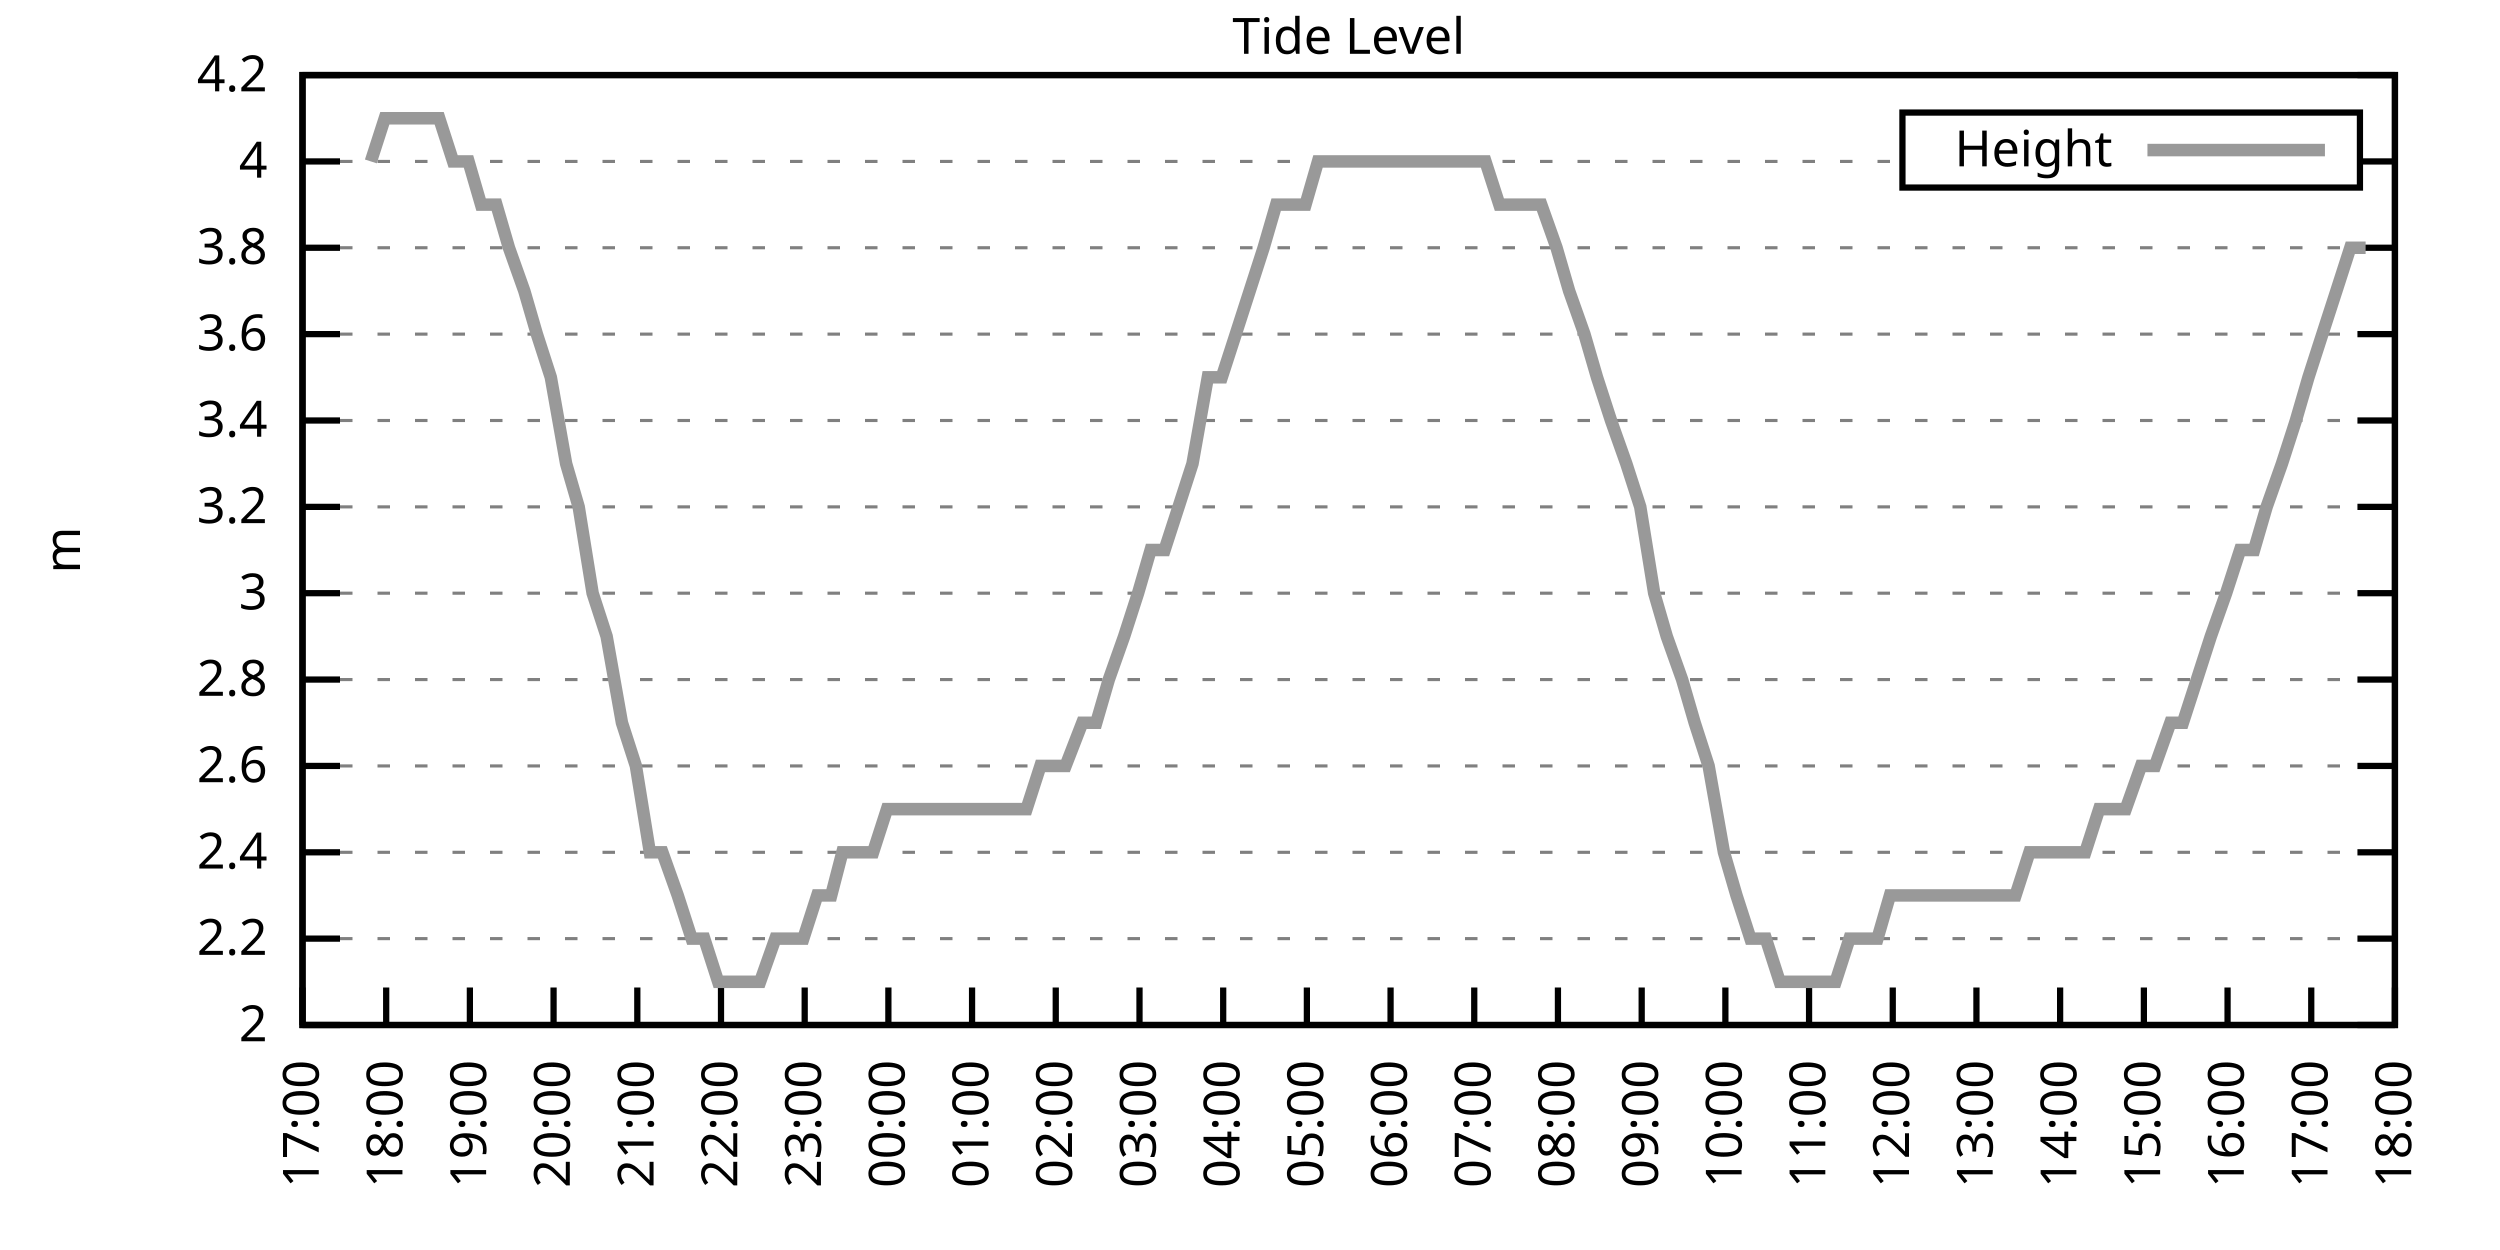
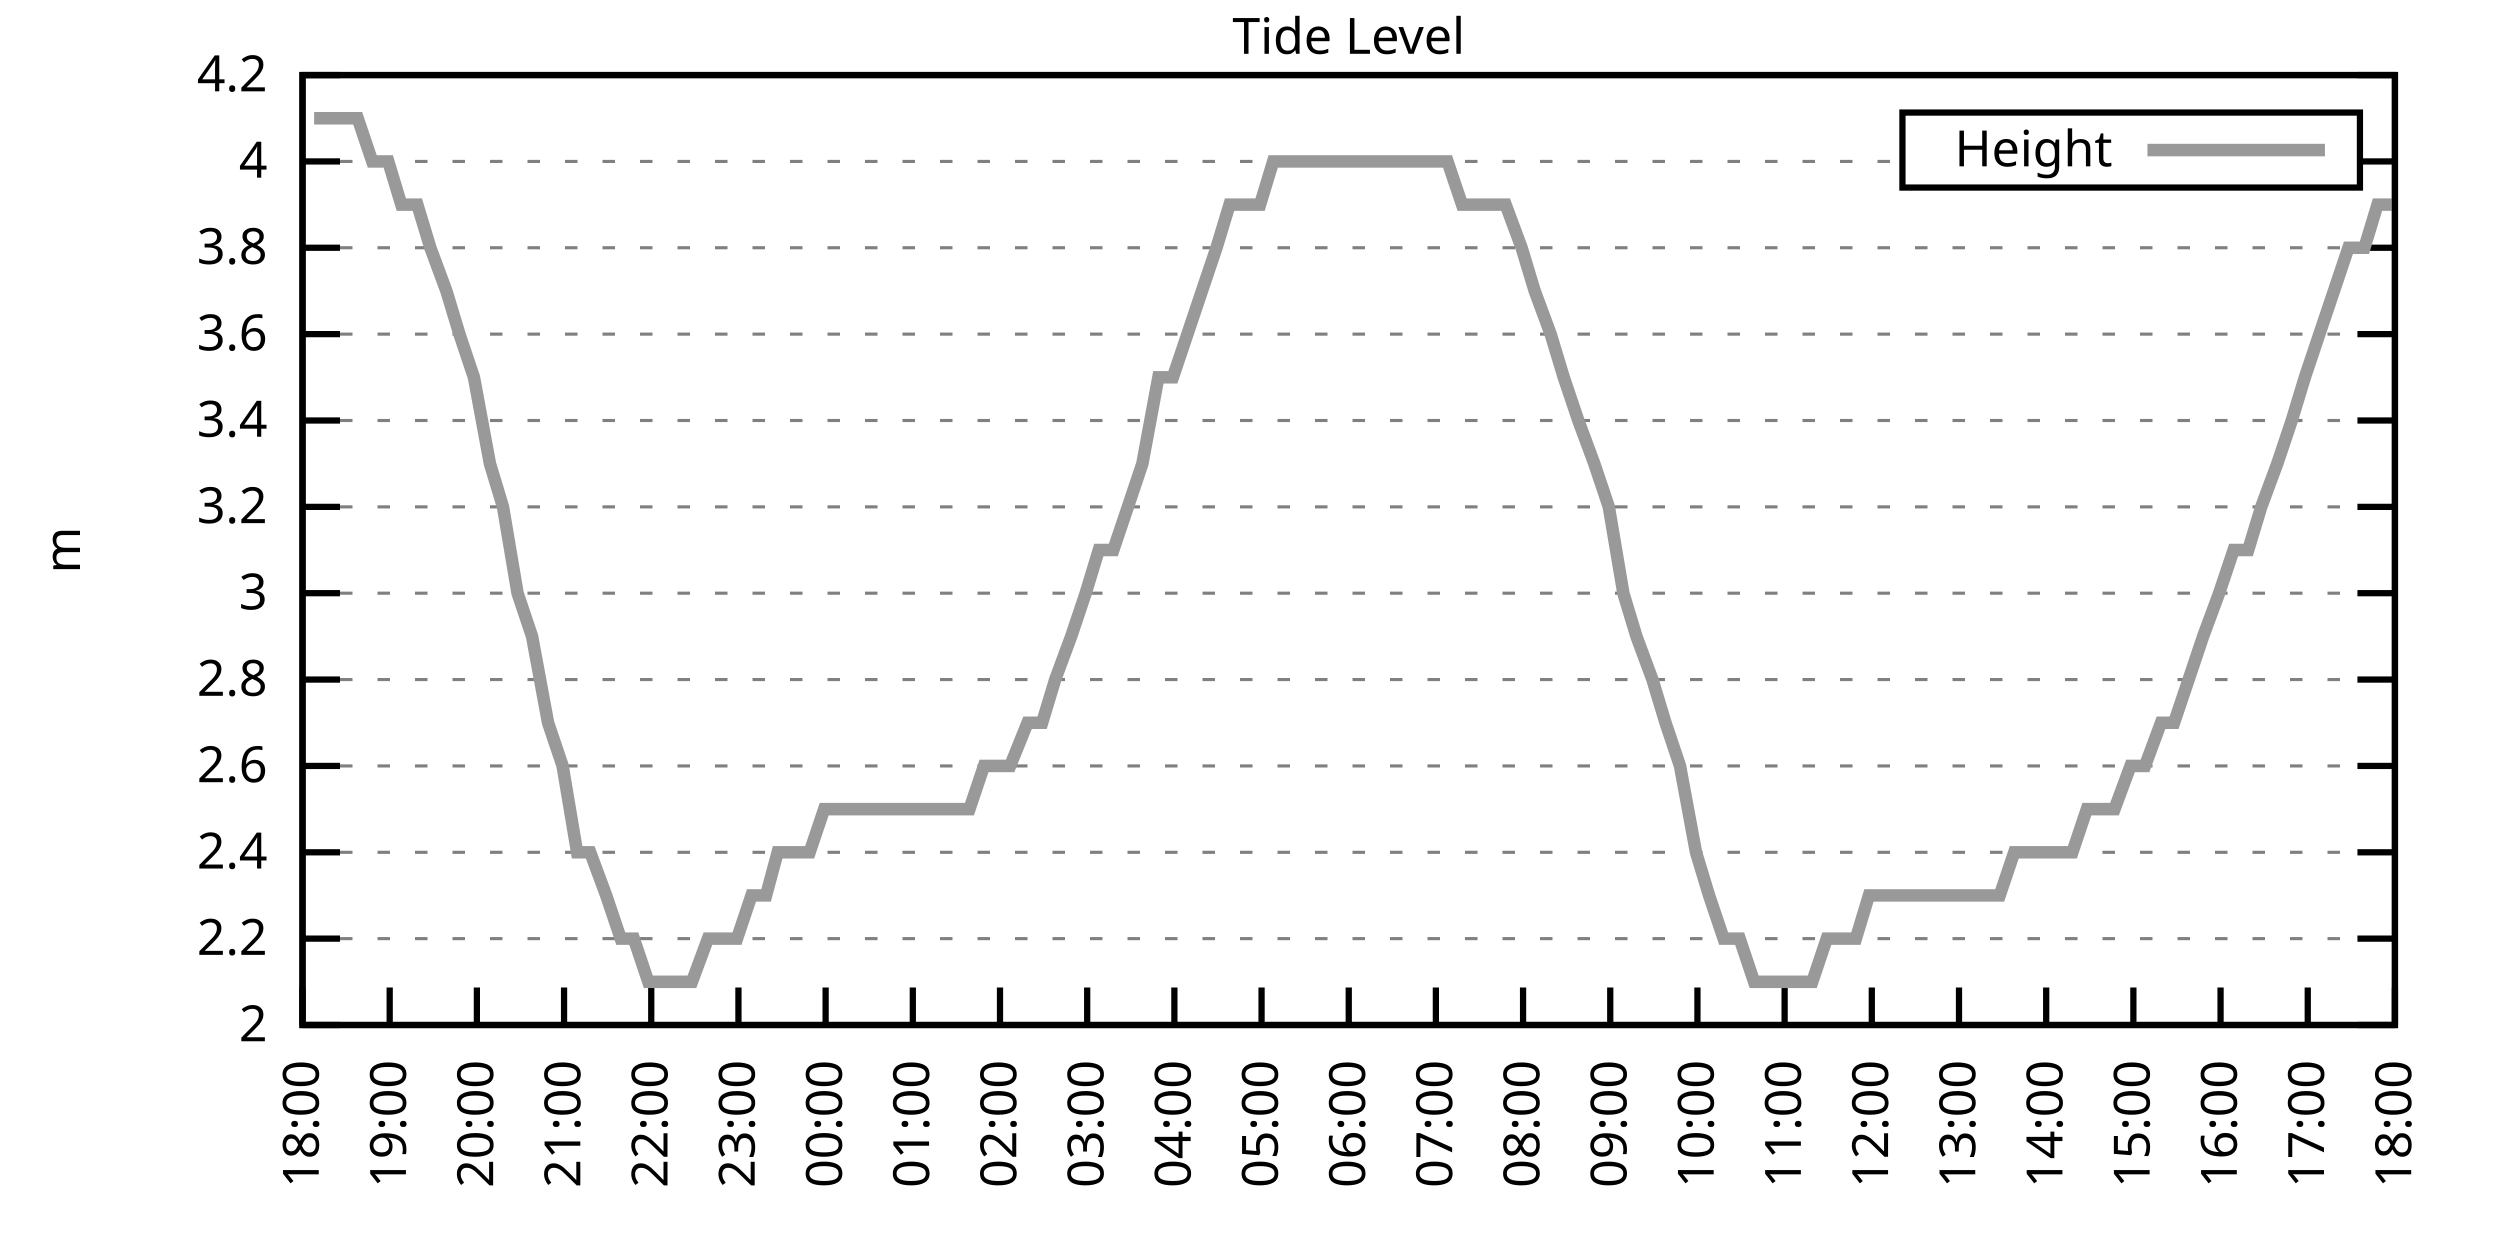
<svg xmlns="http://www.w3.org/2000/svg" xmlns:xlink="http://www.w3.org/1999/xlink" width="400" height="200" viewBox="0 0 400 200">
  <g id="gnuplot_canvas">
    <rect x="0" y="0" width="400" height="200" fill="none" />
    <defs>
      <circle id="gpDot" r="0.5" stroke-width="0.5" stroke="currentColor" />
      <path id="gpPt0" stroke-width="0.333" stroke="currentColor" d="M-1,0 h2 M0,-1 v2" />
      <path id="gpPt1" stroke-width="0.333" stroke="currentColor" d="M-1,-1 L1,1 M1,-1 L-1,1" />
      <path id="gpPt2" stroke-width="0.333" stroke="currentColor" d="M-1,0 L1,0 M0,-1 L0,1 M-1,-1 L1,1 M-1,1 L1,-1" />
      <rect id="gpPt3" stroke-width="0.333" stroke="currentColor" x="-1" y="-1" width="2" height="2" />
      <rect id="gpPt4" stroke-width="0.333" stroke="currentColor" fill="currentColor" x="-1" y="-1" width="2" height="2" />
      <circle id="gpPt5" stroke-width="0.333" stroke="currentColor" cx="0" cy="0" r="1" />
      <use xlink:href="#gpPt5" id="gpPt6" fill="currentColor" stroke="none" />
      <path id="gpPt7" stroke-width="0.333" stroke="currentColor" d="M0,-1.33 L-1.33,0.67 L1.33,0.67 z" />
      <use xlink:href="#gpPt7" id="gpPt8" fill="currentColor" stroke="none" />
      <use xlink:href="#gpPt7" id="gpPt9" stroke="currentColor" transform="rotate(180)" />
      <use xlink:href="#gpPt9" id="gpPt10" fill="currentColor" stroke="none" />
      <use xlink:href="#gpPt3" id="gpPt11" stroke="currentColor" transform="rotate(45)" />
      <use xlink:href="#gpPt11" id="gpPt12" fill="currentColor" stroke="none" />
      <path id="gpPt13" stroke-width="0.333" stroke="currentColor" d="M0,1.330 L1.265,0.411 L0.782,-1.067 L-0.782,-1.076 L-1.265,0.411 z" />
      <use xlink:href="#gpPt13" id="gpPt14" fill="currentColor" stroke="none" />
      <filter id="textbox" filterUnits="objectBoundingBox" x="0" y="0" height="1" width="1">
        <feFlood flood-color="white" flood-opacity="1" result="bgnd" />
        <feComposite in="SourceGraphic" in2="bgnd" operator="atop" />
      </filter>
      <filter id="greybox" filterUnits="objectBoundingBox" x="0" y="0" height="1" width="1">
        <feFlood flood-color="lightgrey" flood-opacity="1" result="grey" />
        <feComposite in="SourceGraphic" in2="grey" operator="atop" />
      </filter>
    </defs>
    <g fill="none" color="white" stroke="currentColor" stroke-width="1.00" stroke-linecap="butt" stroke-linejoin="miter">
</g>
    <g fill="none" color="black" stroke="currentColor" stroke-width="1.00" stroke-linecap="butt" stroke-linejoin="miter">
      <g stroke="none" shape-rendering="crispEdges">
        <polygon fill="rgb(255, 255, 255)" points="48.40,164.00 383.18,164.00 383.18,12.02 48.40,12.02 " />
      </g>
    </g>
    <g fill="none" color="black" stroke="currentColor" stroke-width="1.00" stroke-linecap="butt" stroke-linejoin="miter">
</g>
    <g fill="none" color="black" stroke="black" stroke-width="0.50" stroke-linecap="butt" stroke-linejoin="miter">
</g>
    <g fill="none" color="gray" stroke="currentColor" stroke-width="0.50" stroke-linecap="butt" stroke-linejoin="miter">
      <path stroke="gray" stroke-dasharray="2,4" class="gridline" d="M48.40,164.00 L383.19,164.00  " />
    </g>
    <g fill="none" color="gray" stroke="gray" stroke-width="1.00" stroke-linecap="butt" stroke-linejoin="miter">
</g>
    <g fill="none" color="black" stroke="currentColor" stroke-width="1.00" stroke-linecap="butt" stroke-linejoin="miter">
      <path stroke="black" d="M48.40,164.00 L54.40,164.00 M383.19,164.00 L377.19,164.00  " />
      <g transform="translate(42.80,166.60)" stroke="none" fill="black" font-family="Sans" font-size="8.00" text-anchor="end">
        <text>
          <tspan font-family="Sans"> 2</tspan>
        </text>
      </g>
    </g>
    <g fill="none" color="black" stroke="currentColor" stroke-width="1.00" stroke-linecap="butt" stroke-linejoin="miter">
</g>
    <g fill="none" color="black" stroke="black" stroke-width="0.50" stroke-linecap="butt" stroke-linejoin="miter">
</g>
    <g fill="none" color="gray" stroke="currentColor" stroke-width="0.50" stroke-linecap="butt" stroke-linejoin="miter">
      <path stroke="gray" stroke-dasharray="2,4" class="gridline" d="M48.40,150.18 L383.19,150.18  " />
    </g>
    <g fill="none" color="gray" stroke="gray" stroke-width="1.00" stroke-linecap="butt" stroke-linejoin="miter">
</g>
    <g fill="none" color="black" stroke="currentColor" stroke-width="1.00" stroke-linecap="butt" stroke-linejoin="miter">
      <path stroke="black" d="M48.40,150.18 L54.40,150.18 M383.19,150.18 L377.19,150.18  " />
      <g transform="translate(42.80,152.78)" stroke="none" fill="black" font-family="Sans" font-size="8.00" text-anchor="end">
        <text>
          <tspan font-family="Sans"> 2.2</tspan>
        </text>
      </g>
    </g>
    <g fill="none" color="black" stroke="currentColor" stroke-width="1.00" stroke-linecap="butt" stroke-linejoin="miter">
</g>
    <g fill="none" color="black" stroke="black" stroke-width="0.50" stroke-linecap="butt" stroke-linejoin="miter">
</g>
    <g fill="none" color="gray" stroke="currentColor" stroke-width="0.50" stroke-linecap="butt" stroke-linejoin="miter">
      <path stroke="gray" stroke-dasharray="2,4" class="gridline" d="M48.40,136.37 L383.19,136.37  " />
    </g>
    <g fill="none" color="gray" stroke="gray" stroke-width="1.00" stroke-linecap="butt" stroke-linejoin="miter">
</g>
    <g fill="none" color="black" stroke="currentColor" stroke-width="1.00" stroke-linecap="butt" stroke-linejoin="miter">
      <path stroke="black" d="M48.40,136.37 L54.40,136.37 M383.19,136.37 L377.19,136.37  " />
      <g transform="translate(42.80,138.97)" stroke="none" fill="black" font-family="Sans" font-size="8.00" text-anchor="end">
        <text>
          <tspan font-family="Sans"> 2.4</tspan>
        </text>
      </g>
    </g>
    <g fill="none" color="black" stroke="currentColor" stroke-width="1.00" stroke-linecap="butt" stroke-linejoin="miter">
</g>
    <g fill="none" color="black" stroke="black" stroke-width="0.50" stroke-linecap="butt" stroke-linejoin="miter">
</g>
    <g fill="none" color="gray" stroke="currentColor" stroke-width="0.50" stroke-linecap="butt" stroke-linejoin="miter">
      <path stroke="gray" stroke-dasharray="2,4" class="gridline" d="M48.40,122.55 L383.19,122.55  " />
    </g>
    <g fill="none" color="gray" stroke="gray" stroke-width="1.00" stroke-linecap="butt" stroke-linejoin="miter">
</g>
    <g fill="none" color="black" stroke="currentColor" stroke-width="1.00" stroke-linecap="butt" stroke-linejoin="miter">
      <path stroke="black" d="M48.40,122.55 L54.40,122.55 M383.19,122.55 L377.19,122.55  " />
      <g transform="translate(42.80,125.15)" stroke="none" fill="black" font-family="Sans" font-size="8.00" text-anchor="end">
        <text>
          <tspan font-family="Sans"> 2.6</tspan>
        </text>
      </g>
    </g>
    <g fill="none" color="black" stroke="currentColor" stroke-width="1.00" stroke-linecap="butt" stroke-linejoin="miter">
</g>
    <g fill="none" color="black" stroke="black" stroke-width="0.50" stroke-linecap="butt" stroke-linejoin="miter">
</g>
    <g fill="none" color="gray" stroke="currentColor" stroke-width="0.50" stroke-linecap="butt" stroke-linejoin="miter">
      <path stroke="gray" stroke-dasharray="2,4" class="gridline" d="M48.40,108.73 L383.19,108.73  " />
    </g>
    <g fill="none" color="gray" stroke="gray" stroke-width="1.00" stroke-linecap="butt" stroke-linejoin="miter">
</g>
    <g fill="none" color="black" stroke="currentColor" stroke-width="1.00" stroke-linecap="butt" stroke-linejoin="miter">
      <path stroke="black" d="M48.40,108.73 L54.40,108.73 M383.19,108.73 L377.19,108.73  " />
      <g transform="translate(42.80,111.33)" stroke="none" fill="black" font-family="Sans" font-size="8.00" text-anchor="end">
        <text>
          <tspan font-family="Sans"> 2.8</tspan>
        </text>
      </g>
    </g>
    <g fill="none" color="black" stroke="currentColor" stroke-width="1.00" stroke-linecap="butt" stroke-linejoin="miter">
</g>
    <g fill="none" color="black" stroke="black" stroke-width="0.50" stroke-linecap="butt" stroke-linejoin="miter">
</g>
    <g fill="none" color="gray" stroke="currentColor" stroke-width="0.50" stroke-linecap="butt" stroke-linejoin="miter">
      <path stroke="gray" stroke-dasharray="2,4" class="gridline" d="M48.40,94.91 L383.19,94.91  " />
    </g>
    <g fill="none" color="gray" stroke="gray" stroke-width="1.00" stroke-linecap="butt" stroke-linejoin="miter">
</g>
    <g fill="none" color="black" stroke="currentColor" stroke-width="1.00" stroke-linecap="butt" stroke-linejoin="miter">
      <path stroke="black" d="M48.40,94.91 L54.40,94.91 M383.19,94.91 L377.19,94.91  " />
      <g transform="translate(42.80,97.51)" stroke="none" fill="black" font-family="Sans" font-size="8.00" text-anchor="end">
        <text>
          <tspan font-family="Sans"> 3</tspan>
        </text>
      </g>
    </g>
    <g fill="none" color="black" stroke="currentColor" stroke-width="1.00" stroke-linecap="butt" stroke-linejoin="miter">
</g>
    <g fill="none" color="black" stroke="black" stroke-width="0.50" stroke-linecap="butt" stroke-linejoin="miter">
</g>
    <g fill="none" color="gray" stroke="currentColor" stroke-width="0.50" stroke-linecap="butt" stroke-linejoin="miter">
      <path stroke="gray" stroke-dasharray="2,4" class="gridline" d="M48.40,81.10 L383.19,81.10  " />
    </g>
    <g fill="none" color="gray" stroke="gray" stroke-width="1.00" stroke-linecap="butt" stroke-linejoin="miter">
</g>
    <g fill="none" color="black" stroke="currentColor" stroke-width="1.00" stroke-linecap="butt" stroke-linejoin="miter">
      <path stroke="black" d="M48.40,81.10 L54.40,81.10 M383.19,81.10 L377.19,81.10  " />
      <g transform="translate(42.80,83.70)" stroke="none" fill="black" font-family="Sans" font-size="8.00" text-anchor="end">
        <text>
          <tspan font-family="Sans"> 3.2</tspan>
        </text>
      </g>
    </g>
    <g fill="none" color="black" stroke="currentColor" stroke-width="1.00" stroke-linecap="butt" stroke-linejoin="miter">
</g>
    <g fill="none" color="black" stroke="black" stroke-width="0.50" stroke-linecap="butt" stroke-linejoin="miter">
</g>
    <g fill="none" color="gray" stroke="currentColor" stroke-width="0.50" stroke-linecap="butt" stroke-linejoin="miter">
      <path stroke="gray" stroke-dasharray="2,4" class="gridline" d="M48.40,67.28 L383.19,67.28  " />
    </g>
    <g fill="none" color="gray" stroke="gray" stroke-width="1.00" stroke-linecap="butt" stroke-linejoin="miter">
</g>
    <g fill="none" color="black" stroke="currentColor" stroke-width="1.00" stroke-linecap="butt" stroke-linejoin="miter">
      <path stroke="black" d="M48.40,67.28 L54.40,67.28 M383.19,67.28 L377.19,67.28  " />
      <g transform="translate(42.80,69.88)" stroke="none" fill="black" font-family="Sans" font-size="8.00" text-anchor="end">
        <text>
          <tspan font-family="Sans"> 3.4</tspan>
        </text>
      </g>
    </g>
    <g fill="none" color="black" stroke="currentColor" stroke-width="1.00" stroke-linecap="butt" stroke-linejoin="miter">
</g>
    <g fill="none" color="black" stroke="black" stroke-width="0.50" stroke-linecap="butt" stroke-linejoin="miter">
</g>
    <g fill="none" color="gray" stroke="currentColor" stroke-width="0.50" stroke-linecap="butt" stroke-linejoin="miter">
      <path stroke="gray" stroke-dasharray="2,4" class="gridline" d="M48.40,53.46 L383.19,53.46  " />
    </g>
    <g fill="none" color="gray" stroke="gray" stroke-width="1.00" stroke-linecap="butt" stroke-linejoin="miter">
</g>
    <g fill="none" color="black" stroke="currentColor" stroke-width="1.00" stroke-linecap="butt" stroke-linejoin="miter">
      <path stroke="black" d="M48.40,53.46 L54.40,53.46 M383.19,53.46 L377.19,53.46  " />
      <g transform="translate(42.80,56.06)" stroke="none" fill="black" font-family="Sans" font-size="8.00" text-anchor="end">
        <text>
          <tspan font-family="Sans"> 3.6</tspan>
        </text>
      </g>
    </g>
    <g fill="none" color="black" stroke="currentColor" stroke-width="1.00" stroke-linecap="butt" stroke-linejoin="miter">
</g>
    <g fill="none" color="black" stroke="black" stroke-width="0.50" stroke-linecap="butt" stroke-linejoin="miter">
</g>
    <g fill="none" color="gray" stroke="currentColor" stroke-width="0.50" stroke-linecap="butt" stroke-linejoin="miter">
      <path stroke="gray" stroke-dasharray="2,4" class="gridline" d="M48.40,39.64 L383.19,39.64  " />
    </g>
    <g fill="none" color="gray" stroke="gray" stroke-width="1.00" stroke-linecap="butt" stroke-linejoin="miter">
</g>
    <g fill="none" color="black" stroke="currentColor" stroke-width="1.00" stroke-linecap="butt" stroke-linejoin="miter">
      <path stroke="black" d="M48.40,39.64 L54.40,39.64 M383.19,39.64 L377.19,39.64  " />
      <g transform="translate(42.80,42.24)" stroke="none" fill="black" font-family="Sans" font-size="8.00" text-anchor="end">
        <text>
          <tspan font-family="Sans"> 3.8</tspan>
        </text>
      </g>
    </g>
    <g fill="none" color="black" stroke="currentColor" stroke-width="1.00" stroke-linecap="butt" stroke-linejoin="miter">
</g>
    <g fill="none" color="black" stroke="black" stroke-width="0.50" stroke-linecap="butt" stroke-linejoin="miter">
</g>
    <g fill="none" color="gray" stroke="currentColor" stroke-width="0.50" stroke-linecap="butt" stroke-linejoin="miter">
      <path stroke="gray" stroke-dasharray="2,4" class="gridline" d="M48.40,25.83 L304.39,25.83 M377.59,25.83 L383.19,25.83  " />
    </g>
    <g fill="none" color="gray" stroke="gray" stroke-width="1.00" stroke-linecap="butt" stroke-linejoin="miter">
</g>
    <g fill="none" color="black" stroke="currentColor" stroke-width="1.00" stroke-linecap="butt" stroke-linejoin="miter">
      <path stroke="black" d="M48.40,25.83 L54.40,25.83 M383.19,25.83 L377.19,25.83  " />
      <g transform="translate(42.80,28.43)" stroke="none" fill="black" font-family="Sans" font-size="8.00" text-anchor="end">
        <text>
          <tspan font-family="Sans"> 4</tspan>
        </text>
      </g>
    </g>
    <g fill="none" color="black" stroke="currentColor" stroke-width="1.00" stroke-linecap="butt" stroke-linejoin="miter">
</g>
    <g fill="none" color="black" stroke="black" stroke-width="0.50" stroke-linecap="butt" stroke-linejoin="miter">
</g>
    <g fill="none" color="gray" stroke="currentColor" stroke-width="0.50" stroke-linecap="butt" stroke-linejoin="miter">
      <path stroke="gray" stroke-dasharray="2,4" class="gridline" d="M48.40,12.01 L383.19,12.01  " />
    </g>
    <g fill="none" color="gray" stroke="gray" stroke-width="1.00" stroke-linecap="butt" stroke-linejoin="miter">
</g>
    <g fill="none" color="black" stroke="currentColor" stroke-width="1.00" stroke-linecap="butt" stroke-linejoin="miter">
      <path stroke="black" d="M48.40,12.01 L54.40,12.01 M383.19,12.01 L377.19,12.01  " />
      <g transform="translate(42.80,14.61)" stroke="none" fill="black" font-family="Sans" font-size="8.00" text-anchor="end">
        <text>
          <tspan font-family="Sans"> 4.2</tspan>
        </text>
      </g>
    </g>
    <g fill="none" color="black" stroke="currentColor" stroke-width="1.00" stroke-linecap="butt" stroke-linejoin="miter">
      <path stroke="black" d="M48.40,164.00 L48.40,158.00  " />
      <g transform="translate(51.00,169.60) rotate(270.00)" stroke="none" fill="black" font-family="Sans" font-size="8.00" text-anchor="end">
        <text>
-           <tspan font-family="Sans">17:00</tspan>
-         </text>
-       </g>
-     </g>
-     <g fill="none" color="black" stroke="currentColor" stroke-width="1.00" stroke-linecap="butt" stroke-linejoin="miter">
-       <path stroke="black" d="M61.79,164.00 L61.79,158.00  " />
-       <g transform="translate(64.39,169.60) rotate(270.00)" stroke="none" fill="black" font-family="Sans" font-size="8.00" text-anchor="end">
-         <text>
          <tspan font-family="Sans">18:00</tspan>
        </text>
      </g>
    </g>
    <g fill="none" color="black" stroke="currentColor" stroke-width="1.00" stroke-linecap="butt" stroke-linejoin="miter">
-       <path stroke="black" d="M75.18,164.00 L75.18,158.00  " />
-       <g transform="translate(77.78,169.60) rotate(270.00)" stroke="none" fill="black" font-family="Sans" font-size="8.00" text-anchor="end">
+       <path stroke="black" d="M62.35,164.00 L62.35,158.00  " />
+       <g transform="translate(64.95,169.60) rotate(270.00)" stroke="none" fill="black" font-family="Sans" font-size="8.00" text-anchor="end">
        <text>
          <tspan font-family="Sans">19:00</tspan>
        </text>
      </g>
    </g>
    <g fill="none" color="black" stroke="currentColor" stroke-width="1.00" stroke-linecap="butt" stroke-linejoin="miter">
-       <path stroke="black" d="M88.57,164.00 L88.57,158.00  " />
-       <g transform="translate(91.17,169.60) rotate(270.00)" stroke="none" fill="black" font-family="Sans" font-size="8.00" text-anchor="end">
+       <path stroke="black" d="M76.30,164.00 L76.30,158.00  " />
+       <g transform="translate(78.90,169.60) rotate(270.00)" stroke="none" fill="black" font-family="Sans" font-size="8.00" text-anchor="end">
        <text>
          <tspan font-family="Sans">20:00</tspan>
        </text>
      </g>
    </g>
    <g fill="none" color="black" stroke="currentColor" stroke-width="1.00" stroke-linecap="butt" stroke-linejoin="miter">
-       <path stroke="black" d="M101.97,164.00 L101.97,158.00  " />
-       <g transform="translate(104.57,169.60) rotate(270.00)" stroke="none" fill="black" font-family="Sans" font-size="8.00" text-anchor="end">
+       <path stroke="black" d="M90.25,164.00 L90.25,158.00  " />
+       <g transform="translate(92.85,169.60) rotate(270.00)" stroke="none" fill="black" font-family="Sans" font-size="8.00" text-anchor="end">
        <text>
          <tspan font-family="Sans">21:00</tspan>
        </text>
      </g>
    </g>
    <g fill="none" color="black" stroke="currentColor" stroke-width="1.00" stroke-linecap="butt" stroke-linejoin="miter">
-       <path stroke="black" d="M115.36,164.00 L115.36,158.00  " />
-       <g transform="translate(117.96,169.60) rotate(270.00)" stroke="none" fill="black" font-family="Sans" font-size="8.00" text-anchor="end">
+       <path stroke="black" d="M104.20,164.00 L104.20,158.00  " />
+       <g transform="translate(106.80,169.60) rotate(270.00)" stroke="none" fill="black" font-family="Sans" font-size="8.00" text-anchor="end">
        <text>
          <tspan font-family="Sans">22:00</tspan>
        </text>
      </g>
    </g>
    <g fill="none" color="black" stroke="currentColor" stroke-width="1.00" stroke-linecap="butt" stroke-linejoin="miter">
-       <path stroke="black" d="M128.75,164.00 L128.75,158.00  " />
-       <g transform="translate(131.35,169.60) rotate(270.00)" stroke="none" fill="black" font-family="Sans" font-size="8.00" text-anchor="end">
+       <path stroke="black" d="M118.15,164.00 L118.15,158.00  " />
+       <g transform="translate(120.75,169.60) rotate(270.00)" stroke="none" fill="black" font-family="Sans" font-size="8.00" text-anchor="end">
        <text>
          <tspan font-family="Sans">23:00</tspan>
        </text>
      </g>
    </g>
    <g fill="none" color="black" stroke="currentColor" stroke-width="1.00" stroke-linecap="butt" stroke-linejoin="miter">
-       <path stroke="black" d="M142.14,164.00 L142.14,158.00  " />
-       <g transform="translate(144.74,169.60) rotate(270.00)" stroke="none" fill="black" font-family="Sans" font-size="8.00" text-anchor="end">
+       <path stroke="black" d="M132.10,164.00 L132.10,158.00  " />
+       <g transform="translate(134.70,169.60) rotate(270.00)" stroke="none" fill="black" font-family="Sans" font-size="8.00" text-anchor="end">
        <text>
          <tspan font-family="Sans">00:00</tspan>
        </text>
      </g>
    </g>
    <g fill="none" color="black" stroke="currentColor" stroke-width="1.00" stroke-linecap="butt" stroke-linejoin="miter">
-       <path stroke="black" d="M155.53,164.00 L155.53,158.00  " />
-       <g transform="translate(158.13,169.60) rotate(270.00)" stroke="none" fill="black" font-family="Sans" font-size="8.00" text-anchor="end">
+       <path stroke="black" d="M146.05,164.00 L146.05,158.00  " />
+       <g transform="translate(148.65,169.60) rotate(270.00)" stroke="none" fill="black" font-family="Sans" font-size="8.00" text-anchor="end">
        <text>
          <tspan font-family="Sans">01:00</tspan>
        </text>
      </g>
    </g>
    <g fill="none" color="black" stroke="currentColor" stroke-width="1.00" stroke-linecap="butt" stroke-linejoin="miter">
-       <path stroke="black" d="M168.92,164.00 L168.92,158.00  " />
-       <g transform="translate(171.52,169.60) rotate(270.00)" stroke="none" fill="black" font-family="Sans" font-size="8.00" text-anchor="end">
+       <path stroke="black" d="M160.00,164.00 L160.00,158.00  " />
+       <g transform="translate(162.60,169.60) rotate(270.00)" stroke="none" fill="black" font-family="Sans" font-size="8.00" text-anchor="end">
        <text>
          <tspan font-family="Sans">02:00</tspan>
        </text>
      </g>
    </g>
    <g fill="none" color="black" stroke="currentColor" stroke-width="1.00" stroke-linecap="butt" stroke-linejoin="miter">
-       <path stroke="black" d="M182.32,164.00 L182.32,158.00  " />
-       <g transform="translate(184.92,169.60) rotate(270.00)" stroke="none" fill="black" font-family="Sans" font-size="8.00" text-anchor="end">
+       <path stroke="black" d="M173.95,164.00 L173.95,158.00  " />
+       <g transform="translate(176.55,169.60) rotate(270.00)" stroke="none" fill="black" font-family="Sans" font-size="8.00" text-anchor="end">
        <text>
          <tspan font-family="Sans">03:00</tspan>
        </text>
      </g>
    </g>
    <g fill="none" color="black" stroke="currentColor" stroke-width="1.00" stroke-linecap="butt" stroke-linejoin="miter">
-       <path stroke="black" d="M195.71,164.00 L195.71,158.00  " />
-       <g transform="translate(198.31,169.60) rotate(270.00)" stroke="none" fill="black" font-family="Sans" font-size="8.00" text-anchor="end">
+       <path stroke="black" d="M187.90,164.00 L187.90,158.00  " />
+       <g transform="translate(190.50,169.60) rotate(270.00)" stroke="none" fill="black" font-family="Sans" font-size="8.00" text-anchor="end">
        <text>
          <tspan font-family="Sans">04:00</tspan>
        </text>
      </g>
    </g>
    <g fill="none" color="black" stroke="currentColor" stroke-width="1.00" stroke-linecap="butt" stroke-linejoin="miter">
-       <path stroke="black" d="M209.10,164.00 L209.10,158.00  " />
-       <g transform="translate(211.70,169.60) rotate(270.00)" stroke="none" fill="black" font-family="Sans" font-size="8.00" text-anchor="end">
+       <path stroke="black" d="M201.85,164.00 L201.85,158.00  " />
+       <g transform="translate(204.45,169.60) rotate(270.00)" stroke="none" fill="black" font-family="Sans" font-size="8.00" text-anchor="end">
        <text>
          <tspan font-family="Sans">05:00</tspan>
        </text>
      </g>
    </g>
    <g fill="none" color="black" stroke="currentColor" stroke-width="1.00" stroke-linecap="butt" stroke-linejoin="miter">
-       <path stroke="black" d="M222.49,164.00 L222.49,158.00  " />
-       <g transform="translate(225.09,169.60) rotate(270.00)" stroke="none" fill="black" font-family="Sans" font-size="8.00" text-anchor="end">
+       <path stroke="black" d="M215.80,164.00 L215.80,158.00  " />
+       <g transform="translate(218.40,169.60) rotate(270.00)" stroke="none" fill="black" font-family="Sans" font-size="8.00" text-anchor="end">
        <text>
          <tspan font-family="Sans">06:00</tspan>
        </text>
      </g>
    </g>
    <g fill="none" color="black" stroke="currentColor" stroke-width="1.00" stroke-linecap="butt" stroke-linejoin="miter">
-       <path stroke="black" d="M235.88,164.00 L235.88,158.00  " />
-       <g transform="translate(238.48,169.60) rotate(270.00)" stroke="none" fill="black" font-family="Sans" font-size="8.00" text-anchor="end">
+       <path stroke="black" d="M229.74,164.00 L229.74,158.00  " />
+       <g transform="translate(232.34,169.60) rotate(270.00)" stroke="none" fill="black" font-family="Sans" font-size="8.00" text-anchor="end">
        <text>
          <tspan font-family="Sans">07:00</tspan>
        </text>
      </g>
    </g>
    <g fill="none" color="black" stroke="currentColor" stroke-width="1.00" stroke-linecap="butt" stroke-linejoin="miter">
-       <path stroke="black" d="M249.27,164.00 L249.27,158.00  " />
-       <g transform="translate(251.87,169.60) rotate(270.00)" stroke="none" fill="black" font-family="Sans" font-size="8.00" text-anchor="end">
+       <path stroke="black" d="M243.69,164.00 L243.69,158.00  " />
+       <g transform="translate(246.29,169.60) rotate(270.00)" stroke="none" fill="black" font-family="Sans" font-size="8.00" text-anchor="end">
        <text>
          <tspan font-family="Sans">08:00</tspan>
        </text>
      </g>
    </g>
    <g fill="none" color="black" stroke="currentColor" stroke-width="1.00" stroke-linecap="butt" stroke-linejoin="miter">
-       <path stroke="black" d="M262.67,164.00 L262.67,158.00  " />
-       <g transform="translate(265.27,169.60) rotate(270.00)" stroke="none" fill="black" font-family="Sans" font-size="8.00" text-anchor="end">
+       <path stroke="black" d="M257.64,164.00 L257.64,158.00  " />
+       <g transform="translate(260.24,169.60) rotate(270.00)" stroke="none" fill="black" font-family="Sans" font-size="8.00" text-anchor="end">
        <text>
          <tspan font-family="Sans">09:00</tspan>
        </text>
      </g>
    </g>
    <g fill="none" color="black" stroke="currentColor" stroke-width="1.00" stroke-linecap="butt" stroke-linejoin="miter">
-       <path stroke="black" d="M276.06,164.00 L276.06,158.00  " />
-       <g transform="translate(278.66,169.60) rotate(270.00)" stroke="none" fill="black" font-family="Sans" font-size="8.00" text-anchor="end">
+       <path stroke="black" d="M271.59,164.00 L271.59,158.00  " />
+       <g transform="translate(274.19,169.60) rotate(270.00)" stroke="none" fill="black" font-family="Sans" font-size="8.00" text-anchor="end">
        <text>
          <tspan font-family="Sans">10:00</tspan>
        </text>
      </g>
    </g>
    <g fill="none" color="black" stroke="currentColor" stroke-width="1.00" stroke-linecap="butt" stroke-linejoin="miter">
-       <path stroke="black" d="M289.45,164.00 L289.45,158.00  " />
-       <g transform="translate(292.05,169.60) rotate(270.00)" stroke="none" fill="black" font-family="Sans" font-size="8.00" text-anchor="end">
+       <path stroke="black" d="M285.54,164.00 L285.54,158.00  " />
+       <g transform="translate(288.14,169.60) rotate(270.00)" stroke="none" fill="black" font-family="Sans" font-size="8.00" text-anchor="end">
        <text>
          <tspan font-family="Sans">11:00</tspan>
        </text>
      </g>
    </g>
    <g fill="none" color="black" stroke="currentColor" stroke-width="1.00" stroke-linecap="butt" stroke-linejoin="miter">
-       <path stroke="black" d="M302.84,164.00 L302.84,158.00  " />
-       <g transform="translate(305.44,169.60) rotate(270.00)" stroke="none" fill="black" font-family="Sans" font-size="8.00" text-anchor="end">
+       <path stroke="black" d="M299.49,164.00 L299.49,158.00  " />
+       <g transform="translate(302.09,169.60) rotate(270.00)" stroke="none" fill="black" font-family="Sans" font-size="8.00" text-anchor="end">
        <text>
          <tspan font-family="Sans">12:00</tspan>
        </text>
      </g>
    </g>
    <g fill="none" color="black" stroke="currentColor" stroke-width="1.00" stroke-linecap="butt" stroke-linejoin="miter">
-       <path stroke="black" d="M316.23,164.00 L316.23,158.00  " />
-       <g transform="translate(318.83,169.60) rotate(270.00)" stroke="none" fill="black" font-family="Sans" font-size="8.00" text-anchor="end">
+       <path stroke="black" d="M313.44,164.00 L313.44,158.00  " />
+       <g transform="translate(316.04,169.60) rotate(270.00)" stroke="none" fill="black" font-family="Sans" font-size="8.00" text-anchor="end">
        <text>
          <tspan font-family="Sans">13:00</tspan>
        </text>
      </g>
    </g>
    <g fill="none" color="black" stroke="currentColor" stroke-width="1.00" stroke-linecap="butt" stroke-linejoin="miter">
-       <path stroke="black" d="M329.62,164.00 L329.62,158.00  " />
-       <g transform="translate(332.22,169.60) rotate(270.00)" stroke="none" fill="black" font-family="Sans" font-size="8.00" text-anchor="end">
+       <path stroke="black" d="M327.39,164.00 L327.39,158.00  " />
+       <g transform="translate(329.99,169.60) rotate(270.00)" stroke="none" fill="black" font-family="Sans" font-size="8.00" text-anchor="end">
        <text>
          <tspan font-family="Sans">14:00</tspan>
        </text>
      </g>
    </g>
    <g fill="none" color="black" stroke="currentColor" stroke-width="1.00" stroke-linecap="butt" stroke-linejoin="miter">
-       <path stroke="black" d="M343.02,164.00 L343.02,158.00  " />
-       <g transform="translate(345.62,169.60) rotate(270.00)" stroke="none" fill="black" font-family="Sans" font-size="8.00" text-anchor="end">
+       <path stroke="black" d="M341.34,164.00 L341.34,158.00  " />
+       <g transform="translate(343.94,169.60) rotate(270.00)" stroke="none" fill="black" font-family="Sans" font-size="8.00" text-anchor="end">
        <text>
          <tspan font-family="Sans">15:00</tspan>
        </text>
      </g>
    </g>
    <g fill="none" color="black" stroke="currentColor" stroke-width="1.00" stroke-linecap="butt" stroke-linejoin="miter">
-       <path stroke="black" d="M356.41,164.00 L356.41,158.00  " />
-       <g transform="translate(359.01,169.60) rotate(270.00)" stroke="none" fill="black" font-family="Sans" font-size="8.00" text-anchor="end">
+       <path stroke="black" d="M355.29,164.00 L355.29,158.00  " />
+       <g transform="translate(357.89,169.60) rotate(270.00)" stroke="none" fill="black" font-family="Sans" font-size="8.00" text-anchor="end">
        <text>
          <tspan font-family="Sans">16:00</tspan>
        </text>
      </g>
    </g>
    <g fill="none" color="black" stroke="currentColor" stroke-width="1.00" stroke-linecap="butt" stroke-linejoin="miter">
-       <path stroke="black" d="M369.80,164.00 L369.80,158.00  " />
-       <g transform="translate(372.40,169.60) rotate(270.00)" stroke="none" fill="black" font-family="Sans" font-size="8.00" text-anchor="end">
+       <path stroke="black" d="M369.24,164.00 L369.24,158.00  " />
+       <g transform="translate(371.84,169.60) rotate(270.00)" stroke="none" fill="black" font-family="Sans" font-size="8.00" text-anchor="end">
        <text>
          <tspan font-family="Sans">17:00</tspan>
        </text>
      </g>
    </g>
    <g fill="none" color="black" stroke="currentColor" stroke-width="1.00" stroke-linecap="butt" stroke-linejoin="miter">
      <path stroke="black" d="M383.19,164.00 L383.19,158.00  " />
      <g transform="translate(385.79,169.60) rotate(270.00)" stroke="none" fill="black" font-family="Sans" font-size="8.00" text-anchor="end">
        <text>
          <tspan font-family="Sans">18:00</tspan>
        </text>
      </g>
    </g>
    <g fill="none" color="black" stroke="currentColor" stroke-width="1.00" stroke-linecap="butt" stroke-linejoin="miter">
</g>
    <g fill="none" color="black" stroke="currentColor" stroke-width="1.00" stroke-linecap="butt" stroke-linejoin="miter">
      <path stroke="black" d="M48.40,12.01 L48.40,164.00 L383.19,164.00 L383.19,12.01 L48.40,12.01 Z  " />
    </g>
    <g fill="none" color="black" stroke="currentColor" stroke-width="1.00" stroke-linecap="butt" stroke-linejoin="miter">
</g>
    <g fill="none" color="black" stroke="currentColor" stroke-width="1.00" stroke-linecap="butt" stroke-linejoin="miter">
      <path stroke="black" d="M304.39,30.01 L304.39,18.01 L377.59,18.01 L377.59,30.01 L304.39,30.01 Z  " />
    </g>
    <g id="Tide_level_plot_1">
      <g fill="none" color="white" stroke="black" stroke-width="2.00" stroke-linecap="butt" stroke-linejoin="miter">
</g>
      <g fill="none" color="black" stroke="currentColor" stroke-width="2.00" stroke-linecap="butt" stroke-linejoin="miter">
        <g transform="translate(337.99,26.61)" stroke="none" fill="black" font-family="Sans" font-size="8.00" text-anchor="end">
          <text>
            <tspan font-family="Sans">Height</tspan>
          </text>
        </g>
      </g>
      <g fill="none" color="black" stroke="currentColor" stroke-width="2.00" stroke-linecap="butt" stroke-linejoin="miter">
-         <path stroke="rgb(153, 153, 153)" d="M343.59,24.01 L371.99,24.01 M59.34,25.83 L61.57,18.92 L63.58,18.92 L65.81,18.92 L68.26,18.92 L70.27,18.92   L72.50,25.83 L74.96,25.83 L76.97,32.74 L79.42,32.74 L81.43,39.64 L83.89,46.55 L85.90,53.46 L88.13,60.37   L90.58,74.19 L92.59,81.10 L94.82,94.91 L97.06,101.82 L99.51,115.64 L101.74,122.55 L103.98,136.37 L105.98,136.37   L108.44,143.27 L110.67,150.18 L112.68,150.18 L114.91,157.09 L117.37,157.09 L119.60,157.09 L121.61,157.09 L124.06,150.18   L126.29,150.18 L128.53,150.18 L130.76,143.27 L132.99,143.27 L134.78,136.37 L137.45,136.37 L139.69,136.37 L141.92,129.46   L144.15,129.46 L146.38,129.46 L148.61,129.46 L150.62,129.46 L153.08,129.46 L155.31,129.46 L157.10,129.46 L159.77,129.46   L162.01,129.46 L164.24,129.46 L166.47,122.55 L168.70,122.55 L170.49,122.55 L173.17,115.64 L175.40,115.64 L177.41,108.73   L179.86,101.82 L182.09,94.91 L184.10,88.00 L186.33,88.00 L188.57,81.10 L190.80,74.19 L193.25,60.37 L195.48,60.37   L197.72,53.46 L199.95,46.55 L202.18,39.64 L204.19,32.74 L206.64,32.74 L208.88,32.74 L210.88,25.83 L213.34,25.83   L215.57,25.83 L217.80,25.83 L220.04,25.83 L222.04,25.83 L224.28,25.83 L226.51,25.83 L228.96,25.83 L230.97,25.83   L233.43,25.83 L235.44,25.83 L237.67,25.83 L239.90,32.74 L242.13,32.74 L244.36,32.74 L246.60,32.74 L249.05,39.64   L251.06,46.55 L253.51,53.46 L255.52,60.37 L257.76,67.28 L260.21,74.19 L262.44,81.10 L264.67,94.91 L266.68,101.82   L269.14,108.73 L271.15,115.64 L273.38,122.55 L275.83,136.37 L277.84,143.27 L280.07,150.18 L282.53,150.18 L284.76,157.09   L286.99,157.09 L289.23,157.09 L291.23,157.09 L293.69,157.09 L295.92,150.18 L298.15,150.18 L300.39,150.18 L302.39,143.27   L304.63,143.27 L307.08,143.27 L309.31,143.27 L311.32,143.27 L313.78,143.27 L316.01,143.27 L318.24,143.27 L320.47,143.27   L322.48,143.27 L324.71,136.37 L327.17,136.37 L329.18,136.37 L331.63,136.37 L333.64,136.37 L335.87,129.46 L338.33,129.46   L340.11,129.46 L342.57,122.55 L344.80,122.55 L347.26,115.64 L349.26,115.64 L351.50,108.73 L353.73,101.82 L356.18,94.91   L358.42,88.00 L360.65,88.00 L362.66,81.10 L365.11,74.19 L367.34,67.28 L369.35,60.37 L371.58,53.46 L373.82,46.55   L376.05,39.64 L378.50,39.64  " />
+         <path stroke="rgb(153, 153, 153)" d="M343.59,24.01 L371.99,24.01 M50.26,18.92 L52.58,18.92 L55.14,18.92 L57.23,18.92 L59.56,25.83 L62.12,25.83   L64.21,32.74 L66.77,32.74 L68.86,39.64 L71.42,46.55 L73.51,53.46 L75.83,60.37 L78.39,74.19 L80.48,81.10   L82.81,94.91 L85.13,101.82 L87.69,115.64 L90.02,122.55 L92.34,136.37 L94.43,136.37 L96.99,143.27 L99.32,150.18   L101.41,150.18 L103.73,157.09 L106.29,157.09 L108.62,157.09 L110.71,157.09 L113.27,150.18 L115.59,150.18 L117.92,150.18   L120.24,143.27 L122.57,143.27 L124.43,136.37 L127.22,136.37 L129.54,136.37 L131.87,129.46 L134.19,129.46 L136.51,129.46   L138.84,129.46 L140.93,129.46 L143.49,129.46 L145.81,129.46 L147.67,129.46 L150.46,129.46 L152.79,129.46 L155.11,129.46   L157.44,122.55 L159.76,122.55 L161.62,122.55 L164.41,115.64 L166.74,115.64 L168.83,108.73 L171.39,101.82 L173.71,94.91   L175.81,88.00 L178.13,88.00 L180.46,81.10 L182.78,74.19 L185.34,60.37 L187.66,60.37 L189.99,53.46 L192.31,46.55   L194.64,39.64 L196.73,32.74 L199.29,32.74 L201.61,32.74 L203.71,25.83 L206.26,25.83 L208.59,25.83 L210.91,25.83   L213.24,25.83 L215.33,25.83 L217.65,25.83 L219.98,25.83 L222.54,25.83 L224.63,25.83 L227.19,25.83 L229.28,25.83   L231.60,25.83 L233.93,32.74 L236.25,32.74 L238.58,32.74 L240.90,32.74 L243.46,39.64 L245.55,46.55 L248.11,53.46   L250.20,60.37 L252.53,67.28 L255.09,74.19 L257.41,81.10 L259.74,94.91 L261.83,101.82 L264.39,108.73 L266.48,115.64   L268.80,122.55 L271.36,136.37 L273.45,143.27 L275.78,150.18 L278.34,150.18 L280.66,157.09 L282.99,157.09 L285.31,157.09   L287.40,157.09 L289.96,157.09 L292.29,150.18 L294.61,150.18 L296.94,150.18 L299.03,143.27 L301.35,143.27 L303.91,143.27   L306.23,143.27 L308.33,143.27 L310.88,143.27 L313.21,143.27 L315.53,143.27 L317.86,143.27 L319.95,143.27 L322.28,136.37   L324.83,136.37 L326.93,136.37 L329.48,136.37 L331.58,136.37 L333.90,129.46 L336.46,129.46 L338.32,129.46 L340.88,122.55   L343.20,122.55 L345.76,115.64 L347.85,115.64 L350.18,108.73 L352.50,101.82 L355.06,94.91 L357.38,88.00 L359.71,88.00   L361.80,81.10 L364.36,74.19 L366.68,67.28 L368.78,60.37 L371.10,53.46 L373.43,46.55 L375.75,39.64 L378.31,39.64   L380.40,32.74 L382.96,32.74  " />
      </g>
    </g>
    <g fill="none" color="black" stroke="currentColor" stroke-width="2.00" stroke-linecap="butt" stroke-linejoin="miter">
</g>
    <g fill="none" color="black" stroke="black" stroke-width="1.00" stroke-linecap="butt" stroke-linejoin="miter">
</g>
    <g fill="none" color="black" stroke="currentColor" stroke-width="1.00" stroke-linecap="butt" stroke-linejoin="miter">
      <path stroke="black" d="M48.40,12.01 L48.40,164.00 L383.19,164.00 L383.19,12.01 L48.40,12.01 Z  " />
      <g transform="translate(12.80,88.01) rotate(270.00)" stroke="none" fill="black" font-family="Sans" font-size="8.00" text-anchor="middle">
        <text>
          <tspan font-family="Sans">m</tspan>
        </text>
      </g>
    </g>
    <g fill="none" color="black" stroke="currentColor" stroke-width="1.00" stroke-linecap="butt" stroke-linejoin="miter">
</g>
    <g fill="none" color="black" stroke="currentColor" stroke-width="1.00" stroke-linecap="butt" stroke-linejoin="miter">
      <g transform="translate(215.79,8.61)" stroke="none" fill="black" font-family="Sans" font-size="8.00" text-anchor="middle">
        <text>
          <tspan font-family="Sans">Tide Level</tspan>
        </text>
      </g>
    </g>
    <g fill="none" color="black" stroke="currentColor" stroke-width="1.00" stroke-linecap="butt" stroke-linejoin="miter">
</g>
  </g>
</svg>
